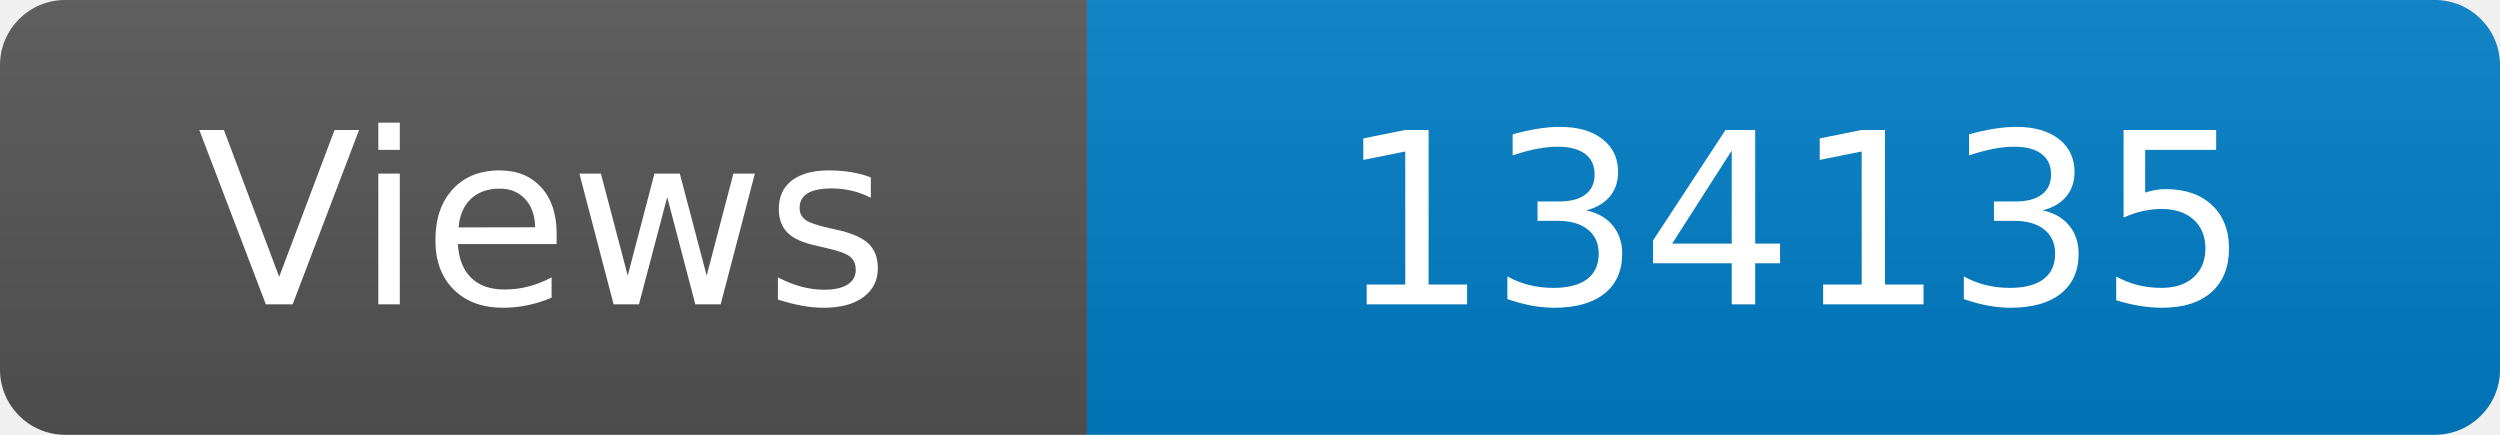
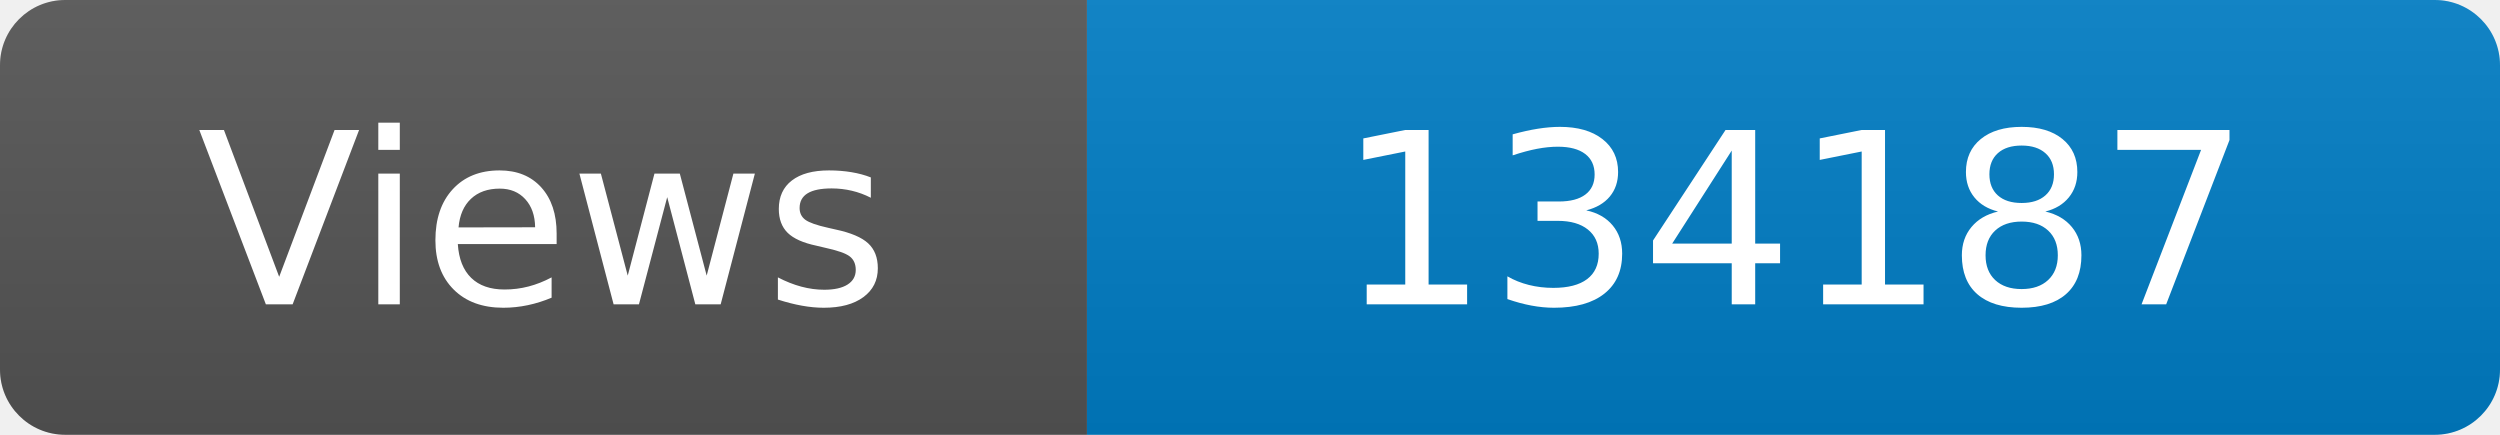
<svg xmlns="http://www.w3.org/2000/svg" width="115" height="20" role="img" aria-label="Maintained?: yes">
  <linearGradient id="s" x2="0" y2="100%">
    <stop offset="0" stop-color="#bbb" stop-opacity=".1" />
    <stop offset="1" stop-opacity=".1" />
  </linearGradient>
  <clipPath id="r">
    <rect width="115" height="20" rx="3" fill="#fff" />
  </clipPath>
  <g clip-path="url(#r)">
    <rect width="50" height="20" fill="#555" />
    <rect x="50" width="160" height="20" fill="#007ec6" />
    <rect width="115" height="20" fill="url(#s)" />
  </g>
  <g fill="#fff" text-anchor="middle" font-family="Verdana,Geneva,DejaVu Sans,sans-serif" font-size="110">
    <text x="250" y="140" transform="scale(.1)" fill="#fff">Views</text>
-     <text x="825" y="140" transform="scale(.1)" fill="#fff">134135</text>
+     <text x="825" y="140" transform="scale(.1)" fill="#fff">134187</text>
  </g>
</svg>
